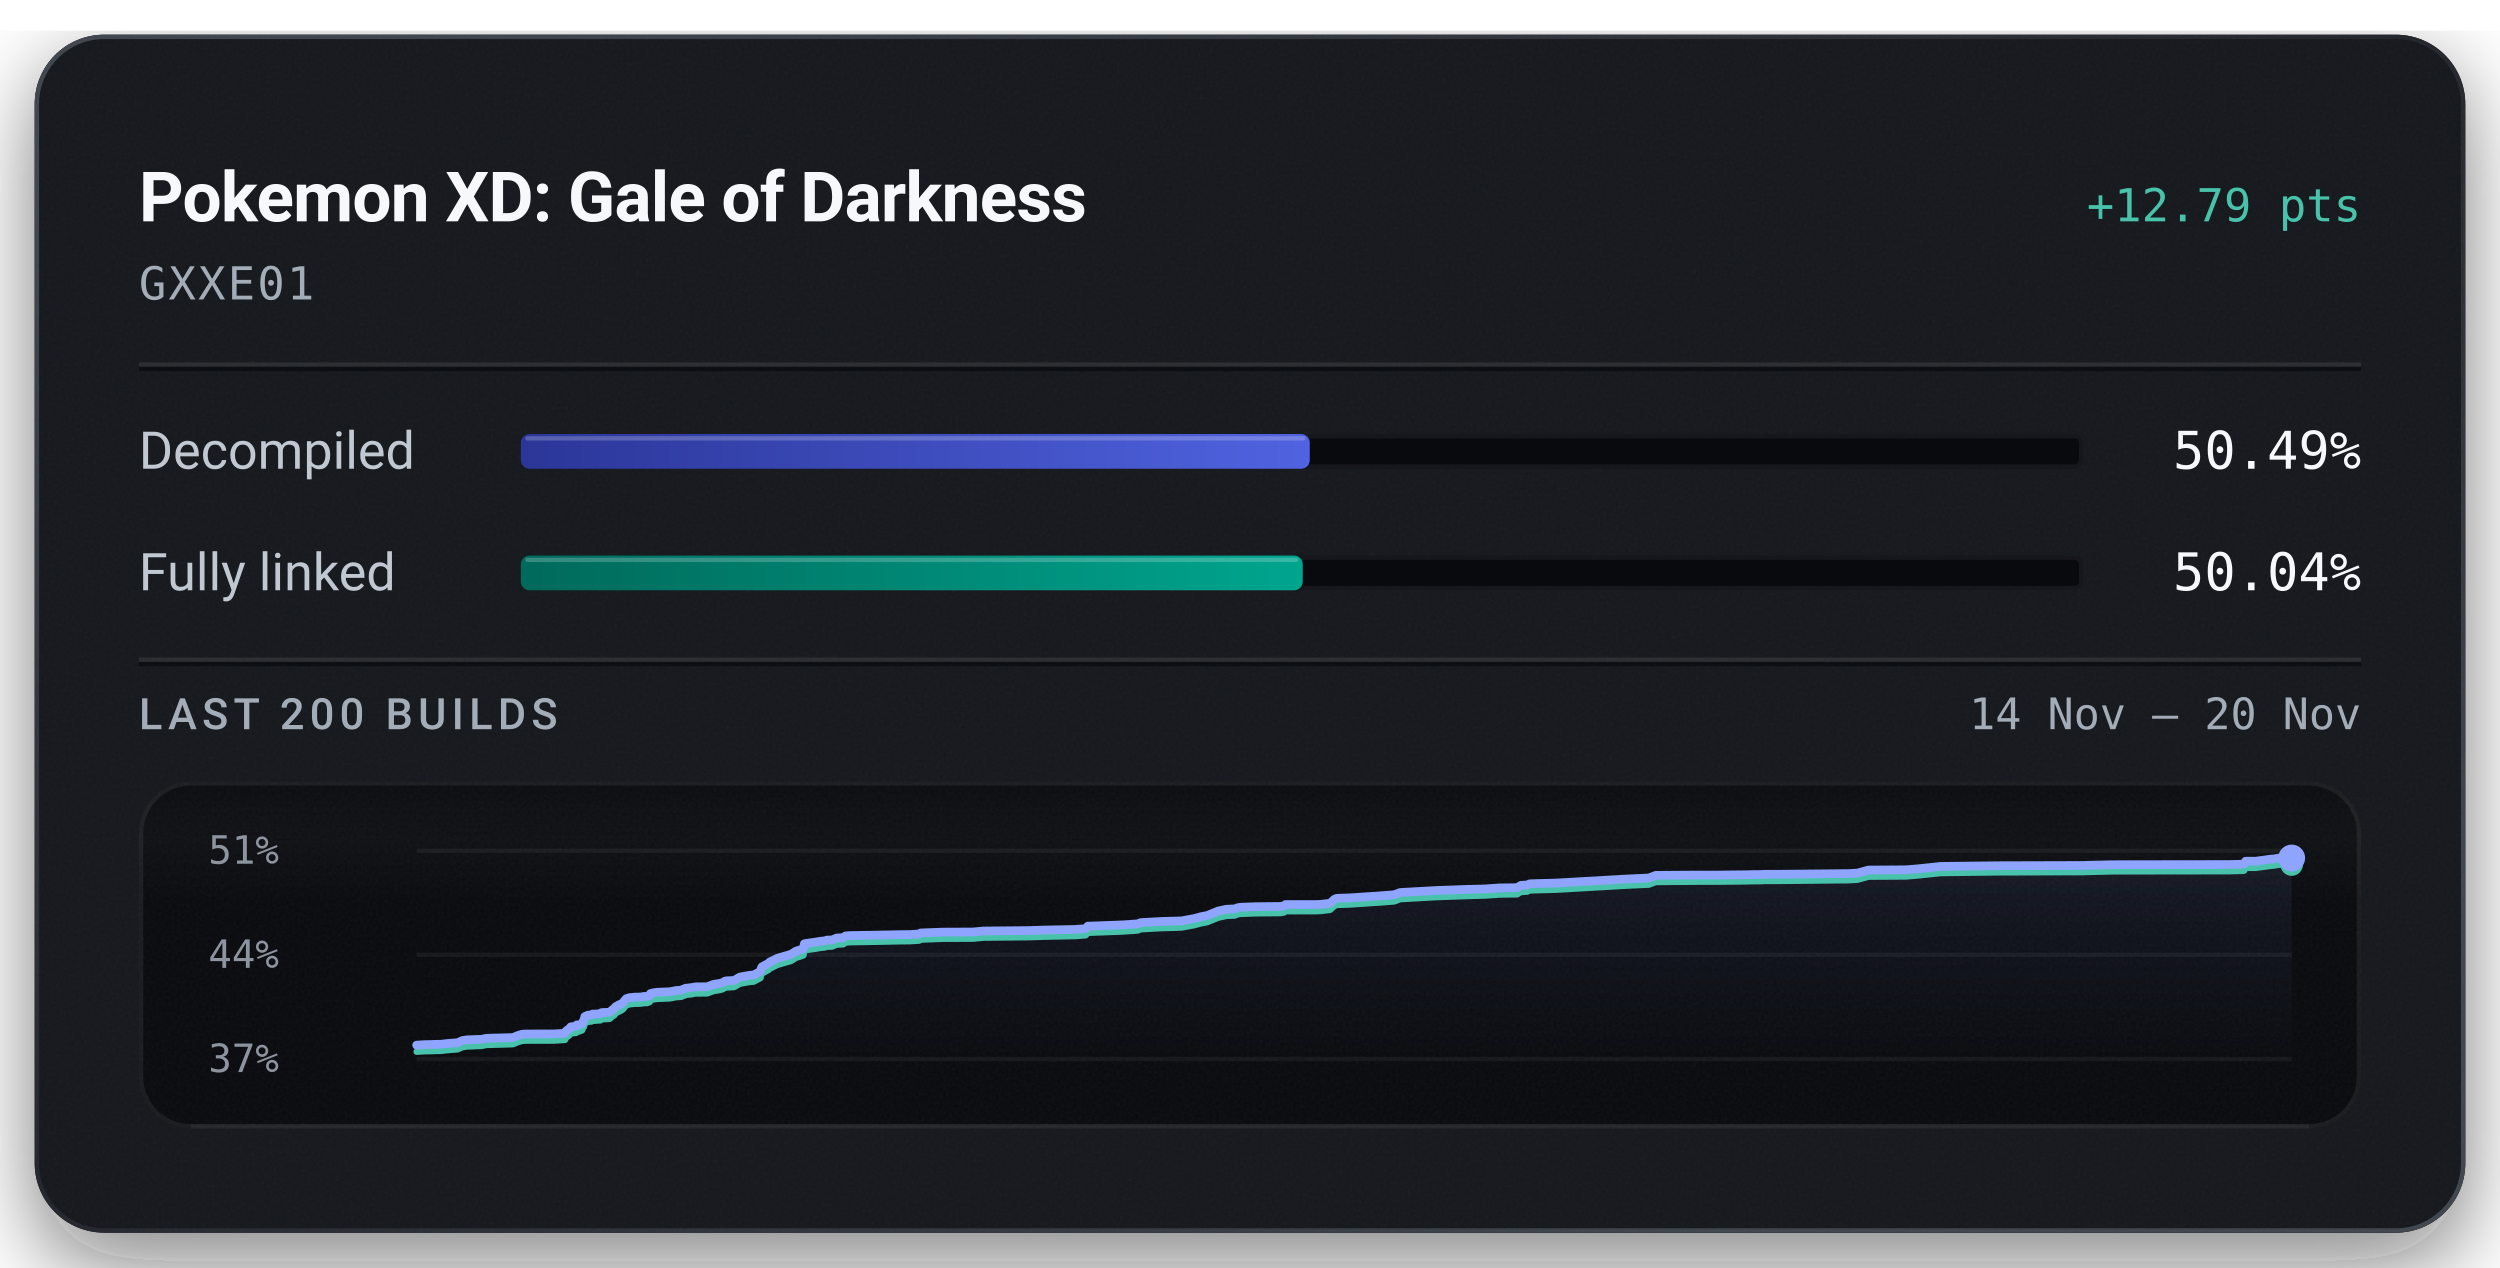
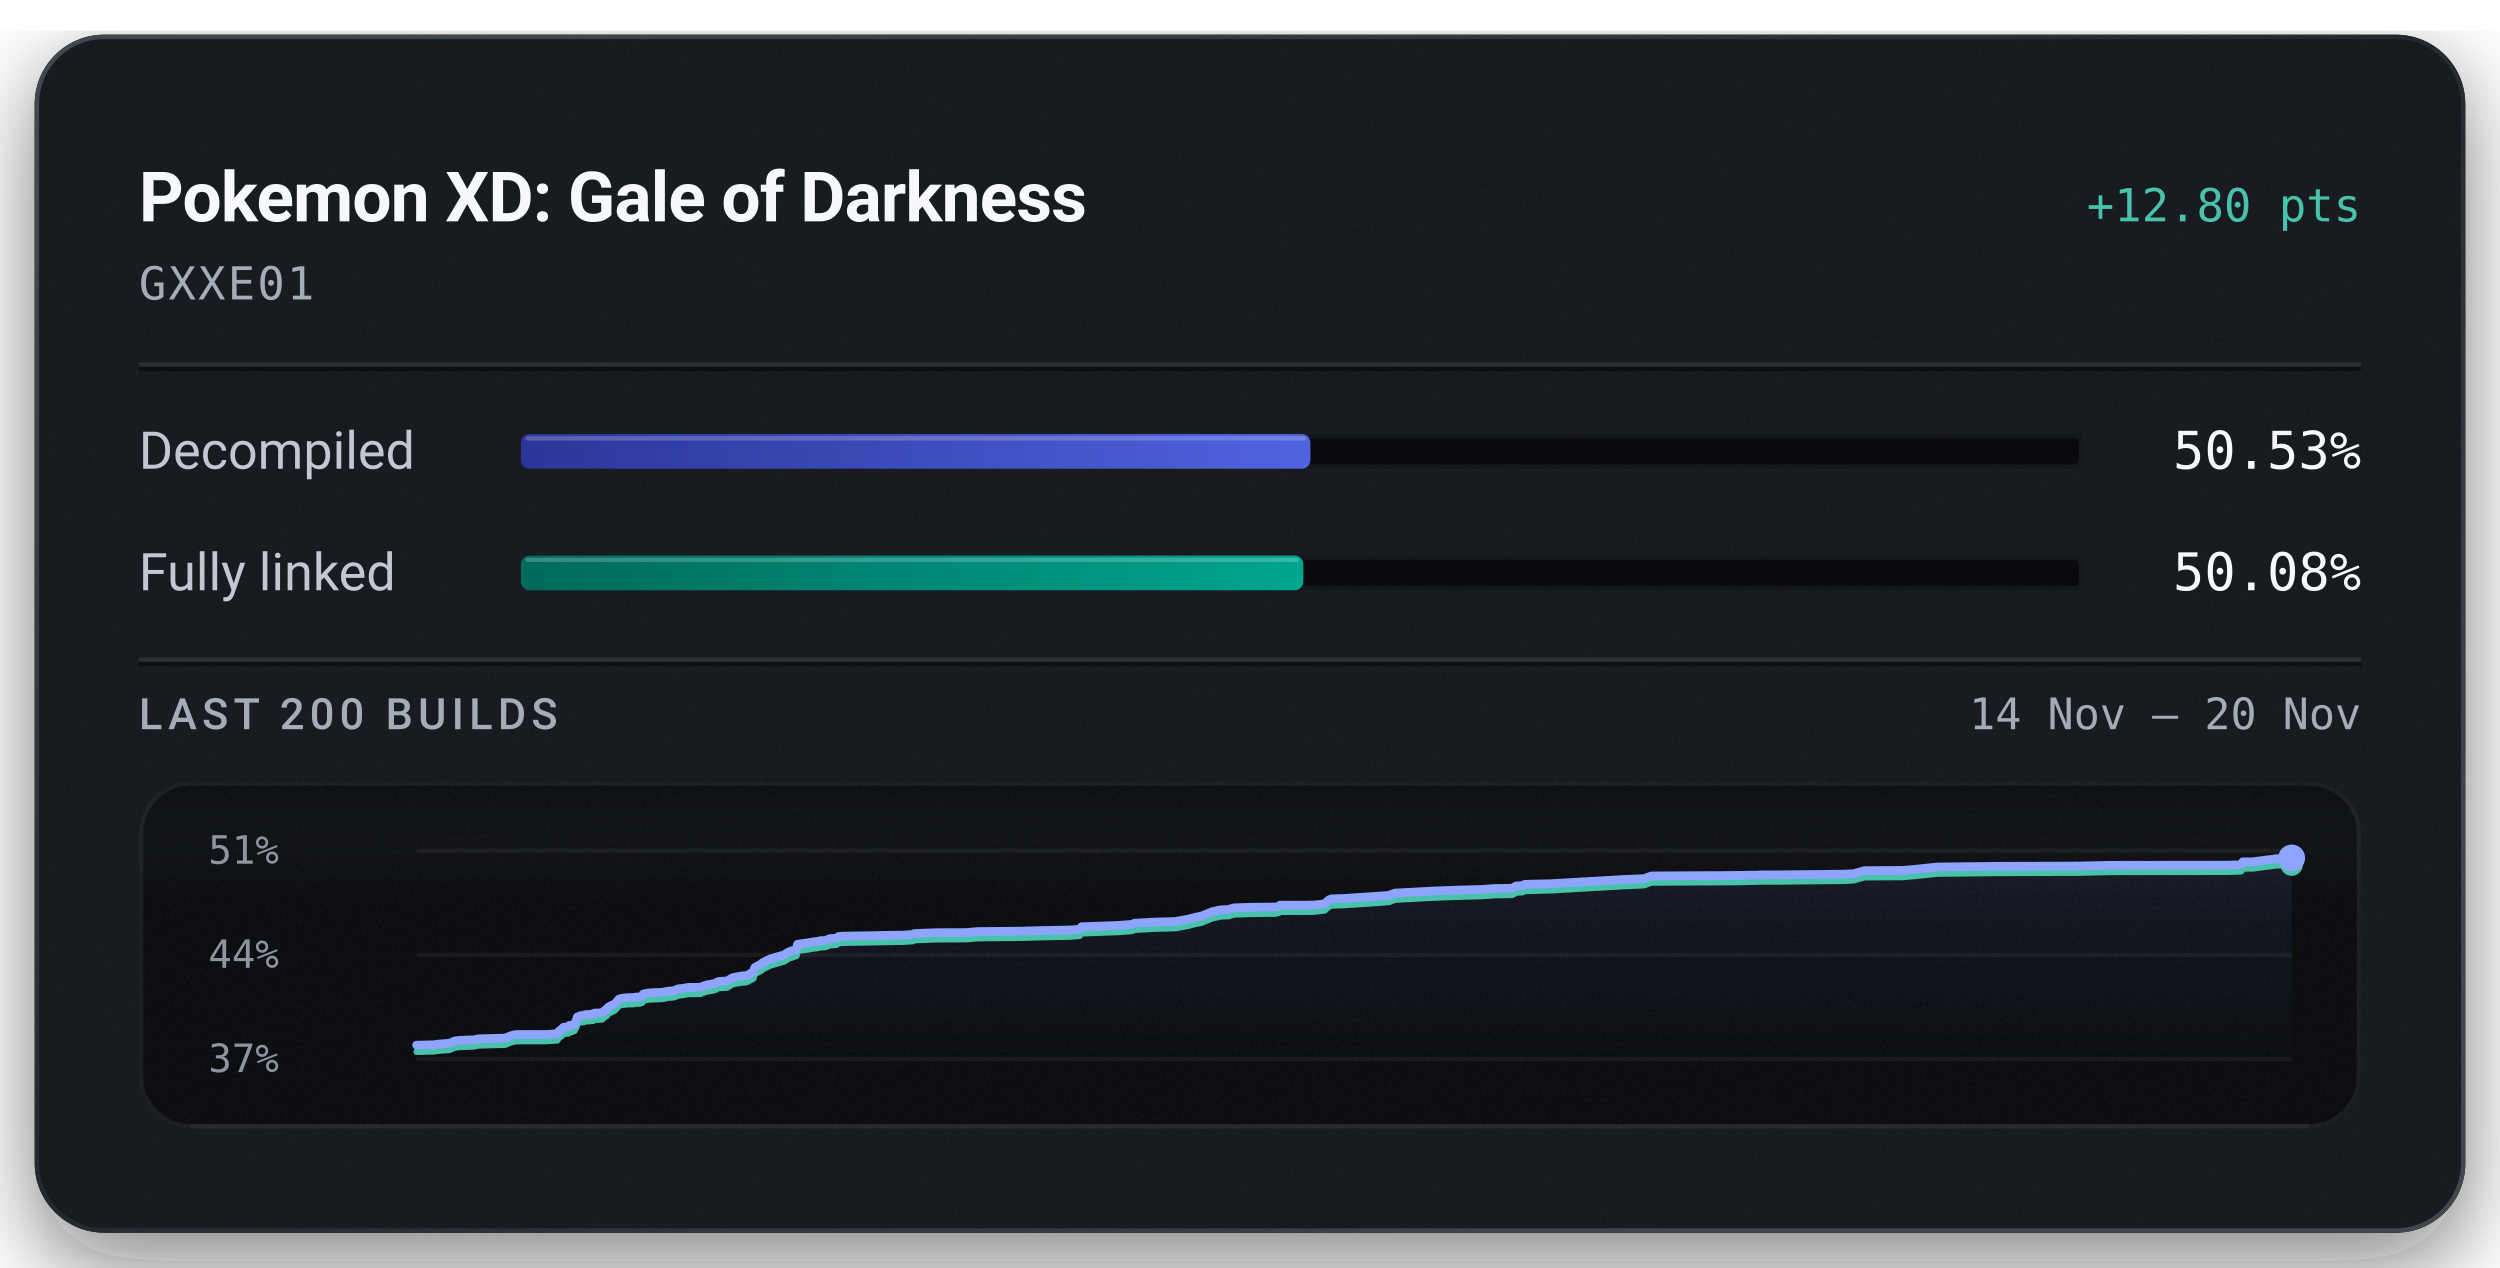
<svg xmlns="http://www.w3.org/2000/svg" width="576" height="292" viewBox="0 0 576 292" role="img" aria-labelledby="title description">
  <defs>
    <linearGradient id="badge-rim" x1="1" y1="1" x2="0" y2="0">
      <stop offset="0.15" stop-color="#6b747f" stop-opacity="0.5" />
      <stop offset="0.51" stop-color="#6b747f" stop-opacity="0.15" />
      <stop offset="0.93" stop-color="#6b747f" stop-opacity="0.5" />
    </linearGradient>
    <linearGradient id="badge-progress" x1="0" y1="0" x2="1" y2="0">
      <stop offset="0" stop-color="#2b3698" />
      <stop offset="1" stop-color="#5063e0" />
    </linearGradient>
    <linearGradient id="badge-linked" x1="0" y1="0" x2="1" y2="0">
      <stop offset="0" stop-color="#006a5b" />
      <stop offset="1" stop-color="#00a58e" />
    </linearGradient>
    <filter id="badge-grain" x="0" y="0" width="100%" height="100%">
      <feTurbulence type="fractalNoise" baseFrequency="1.4" numOctaves="2" stitchTiles="stitch" />
      <feColorMatrix type="saturate" values="0" />
    </filter>
    <filter id="badge-shadow" x="-15%" y="-15%" width="130%" height="150%">
      <feDropShadow dx="0" dy="7" stdDeviation="11" flood-color="#080a0e" flood-opacity="0.55" />
    </filter>
    <clipPath id="badge-card-clip">
      <rect x="8" y="8" width="560" height="276" rx="16" />
    </clipPath>
    <linearGradient id="badge-area" x1="0" y1="0" x2="0" y2="1">
      <stop offset="0" stop-color="#8ea4ff" stop-opacity="0.085" />
      <stop offset="1" stop-color="#8ea4ff" stop-opacity="0" />
    </linearGradient>
    <linearGradient id="badge-well-frost" x1="0" y1="0" x2="0" y2="1">
      <stop offset="0" stop-color="#f6f8fb" stop-opacity="0.045" />
      <stop offset="1" stop-color="#f6f8fb" stop-opacity="0" />
    </linearGradient>
    <linearGradient id="badge-well-shade" x1="0" y1="0" x2="0" y2="1">
      <stop offset="0" stop-color="#080a0e" stop-opacity="0.9" />
      <stop offset="1" stop-color="#080a0e" stop-opacity="0" />
    </linearGradient>
    <clipPath id="badge-well-clip">
      <rect x="32" y="180" width="512" height="80" rx="12" />
    </clipPath>
  </defs>
  <rect x="8" y="8" width="560" height="276" rx="16" fill="#14171c" filter="url(#badge-shadow)" />
  <g clip-path="url(#badge-card-clip)">
    <rect x="8" y="8" width="560" height="276" rx="16" fill="#14171c" />
    <rect x="8" y="8" width="560" height="276" filter="url(#badge-grain)" opacity="0.05" />
  </g>
  <rect x="8.5" y="8.5" width="559" height="275" rx="15.5" fill="none" stroke="url(#badge-rim)" stroke-width="1" />
  <text x="32" y="51" fill="#f6f8fb" font-family="system-ui, -apple-system, 'Segoe UI', Roboto, sans-serif" font-size="16" font-weight="600" text-anchor="start" letter-spacing="-0.2">Pokemon XD: Gale of Darkness</text>
-   <text x="544" y="51" fill="#49c2ab" font-family="ui-monospace, 'SF Mono', 'Cascadia Mono', Menlo, Consolas, monospace" font-size="10.5" font-weight="500" text-anchor="end">+12.79 pts</text>
+   <text x="544" y="51" fill="#49c2ab" font-family="ui-monospace, 'SF Mono', 'Cascadia Mono', Menlo, Consolas, monospace" font-size="10.5" font-weight="500" text-anchor="end">+12.80 pts</text>
  <text x="32" y="69" fill="#a3acb7" font-family="ui-monospace, 'SF Mono', 'Cascadia Mono', Menlo, Consolas, monospace" font-size="10.5" font-weight="400" text-anchor="start" letter-spacing="0.5">GXXE01</text>
  <line x1="32" y1="84" x2="544" y2="84" stroke="#f6f8fb" stroke-opacity="0.09" stroke-width="1" />
  <line x1="32" y1="85" x2="544" y2="85" stroke="#080a0e" stroke-opacity="0.7" stroke-width="1" />
  <text x="32" y="108" fill="#c1c8d2" font-family="system-ui, -apple-system, 'Segoe UI', Roboto, sans-serif" font-size="12" font-weight="400" text-anchor="start">Decompiled</text>
  <rect x="120" y="100" width="360" height="8" rx="2" fill="#080a0e" />
  <rect x="120.5" y="100.5" width="359" height="7" rx="1.5" fill="none" stroke="#f6f8fb" stroke-opacity="0.06" stroke-width="1" />
-   <rect x="120" y="100" width="181.77" height="8" rx="2" fill="url(#badge-progress)" />
-   <rect x="121" y="100.5" width="179.77" height="1" rx="0.5" fill="#f6f8fb" fill-opacity="0.22" />
-   <text x="544" y="108" fill="#f6f8fb" font-family="ui-monospace, 'SF Mono', 'Cascadia Mono', Menlo, Consolas, monospace" font-size="12" font-weight="500" text-anchor="end">50.49%</text>
+   <rect x="120" y="100" width="181.92" height="8" rx="2" fill="url(#badge-progress)" />
+   <rect x="121" y="100.5" width="179.92" height="1" rx="0.5" fill="#f6f8fb" fill-opacity="0.22" />
+   <text x="544" y="108" fill="#f6f8fb" font-family="ui-monospace, 'SF Mono', 'Cascadia Mono', Menlo, Consolas, monospace" font-size="12" font-weight="500" text-anchor="end">50.53%</text>
  <text x="32" y="136" fill="#c1c8d2" font-family="system-ui, -apple-system, 'Segoe UI', Roboto, sans-serif" font-size="12" font-weight="400" text-anchor="start">Fully linked</text>
  <rect x="120" y="128" width="360" height="8" rx="2" fill="#080a0e" />
  <rect x="120.5" y="128.5" width="359" height="7" rx="1.5" fill="none" stroke="#f6f8fb" stroke-opacity="0.06" stroke-width="1" />
-   <rect x="120" y="128" width="180.15" height="8" rx="2" fill="url(#badge-linked)" />
-   <rect x="121" y="128.5" width="178.15" height="1" rx="0.5" fill="#f6f8fb" fill-opacity="0.22" />
-   <text x="544" y="136" fill="#f6f8fb" font-family="ui-monospace, 'SF Mono', 'Cascadia Mono', Menlo, Consolas, monospace" font-size="12" font-weight="500" text-anchor="end">50.04%</text>
+   <rect x="120" y="128" width="180.30" height="8" rx="2" fill="url(#badge-linked)" />
+   <rect x="121" y="128.5" width="178.30" height="1" rx="0.5" fill="#f6f8fb" fill-opacity="0.22" />
+   <text x="544" y="136" fill="#f6f8fb" font-family="ui-monospace, 'SF Mono', 'Cascadia Mono', Menlo, Consolas, monospace" font-size="12" font-weight="500" text-anchor="end">50.08%</text>
  <line x1="32" y1="152" x2="544" y2="152" stroke="#f6f8fb" stroke-opacity="0.09" stroke-width="1" />
  <line x1="32" y1="153" x2="544" y2="153" stroke="#080a0e" stroke-opacity="0.7" stroke-width="1" />
  <text x="32" y="168" fill="#a3acb7" font-family="system-ui, -apple-system, 'Segoe UI', Roboto, sans-serif" font-size="10" font-weight="500" text-anchor="start" letter-spacing="1.2">LAST 200 BUILDS</text>
  <text x="544" y="168" fill="#a3acb7" font-family="ui-monospace, 'SF Mono', 'Cascadia Mono', Menlo, Consolas, monospace" font-size="10" font-weight="400" text-anchor="end">14 Nov – 20 Nov</text>
  <g clip-path="url(#badge-well-clip)">
    <rect x="32" y="180" width="512" height="80" rx="12" fill="#080a0e" />
    <rect x="32" y="180" width="512" height="28" fill="url(#badge-well-frost)" />
    <rect x="32" y="180" width="512" height="14" fill="url(#badge-well-shade)" />
    <rect x="32" y="180" width="512" height="80" filter="url(#badge-grain)" opacity="0.05" />
  </g>
  <rect x="32.5" y="180.5" width="511" height="79" rx="11.5" fill="none" stroke="#f6f8fb" stroke-opacity="0.07" stroke-width="1" />
  <line x1="44" y1="259.5" x2="532" y2="259.5" stroke="#f6f8fb" stroke-opacity="0.05" stroke-width="1" />
  <text x="48" y="199" fill="#a3acb7" font-family="ui-monospace, 'SF Mono', 'Cascadia Mono', Menlo, Consolas, monospace" font-size="9" font-weight="400" text-anchor="start" fill-opacity="0.85">51%</text>
  <text x="48" y="223" fill="#a3acb7" font-family="ui-monospace, 'SF Mono', 'Cascadia Mono', Menlo, Consolas, monospace" font-size="9" font-weight="400" text-anchor="start" fill-opacity="0.85">44%</text>
  <text x="48" y="247" fill="#a3acb7" font-family="ui-monospace, 'SF Mono', 'Cascadia Mono', Menlo, Consolas, monospace" font-size="9" font-weight="400" text-anchor="start" fill-opacity="0.85">37%</text>
  <line x1="96" y1="196.00" x2="528" y2="196.00" stroke="#f6f8fb" stroke-opacity="0.055" stroke-width="1" />
  <line x1="96" y1="220.00" x2="528" y2="220.00" stroke="#f6f8fb" stroke-opacity="0.055" stroke-width="1" />
  <line x1="96" y1="244.00" x2="528" y2="244.00" stroke="#f6f8fb" stroke-opacity="0.055" stroke-width="1" />
-   <path d="M96.00,240.80 L97.84,240.68 L99.01,240.66 L100.32,240.61 L101.61,240.60 L103.04,240.42 L104.16,240.34 L105.42,240.24 L106.54,239.74 L107.54,239.58 L108.66,239.54 L109.75,239.49 L110.95,239.45 L112.07,239.22 L118.19,239.05 L119.29,238.59 L120.27,238.29 L121.11,238.23 L127.57,238.22 L130.16,238.06 L130.39,237.59 L130.65,237.39 L130.91,237.17 L131.11,237.08 L131.54,236.57 L132.73,236.45 L132.91,236.13 L133.47,236.11 L134.10,235.86 L134.34,235.32 L134.53,235.03 L134.74,234.21 L135.12,234.05 L135.36,233.92 L135.58,233.87 L136.27,233.83 L136.54,233.64 L137.12,233.64 L137.37,233.61 L138.35,233.55 L138.47,233.37 L138.67,233.29 L140.04,233.24 L140.46,233.21 L141.31,232.47 L141.51,232.42 L141.85,231.93 L142.39,231.65 L142.57,231.52 L143.01,231.36 L143.52,231.01 L143.89,230.55 L144.29,230.09 L144.99,229.87 L146.19,229.74 L147.57,229.71 L148.37,229.58 L149.08,229.57 L149.66,229.37 L149.85,228.92 L150.63,228.72 L151.51,228.61 L154.31,228.50 L154.84,228.40 L155.70,228.22 L156.15,228.19 L157.03,228.12 L157.39,227.90 L157.62,227.89 L157.90,227.70 L159.31,227.55 L159.77,227.45 L160.28,227.37 L162.94,227.34 L164.38,226.81 L165.99,226.54 L166.58,226.35 L166.98,226.08 L167.25,226.00 L167.40,225.98 L169.15,225.89 L170.45,225.12 L171.24,224.97 L172.65,224.72 L173.63,224.64 L175.20,223.81 L175.36,223.16 L175.57,222.75 L177.07,221.94 L177.34,221.64 L177.71,221.47 L179.12,220.78 L182.28,219.86 L183.31,219.18 L184.71,218.72 L185.09,218.58 L185.33,217.44 L186.10,217.31 L187.95,217.05 L188.79,216.90 L190.10,216.75 L190.50,216.60 L191.68,216.56 L192.76,216.13 L193.06,216.10 L194.30,216.03 L194.78,215.64 L195.85,215.55 L201.40,215.46 L207.38,215.34 L209.59,215.32 L210.03,215.29 L211.82,215.18 L212.14,214.95 L217.19,214.76 L224.13,214.73 L226.68,214.50 L236.96,214.40 L240.79,214.28 L247.75,214.14 L250.15,213.96 L250.64,213.38 L251.78,213.35 L258.85,213.08 L262.12,212.85 L262.85,212.56 L267.90,212.29 L271.14,212.21 L272.36,212.16 L272.57,212.11 L275.19,211.62 L275.60,211.50 L276.34,211.32 L276.62,211.22 L278.16,210.93 L280.63,209.91 L282.51,209.50 L284.51,209.40 L284.77,209.29 L285.00,209.19 L285.30,209.12 L285.71,209.03 L289.27,208.90 L295.15,208.84 L295.88,208.68 L296.17,208.41 L302.60,208.41 L303.88,208.38 L304.46,208.34 L306.43,208.11 L307.47,207.18 L308.01,206.97 L310.92,206.87 L318.01,206.40 L321.22,206.15 L322.60,205.63 L331.08,205.16 L337.81,204.92 L341.36,204.83 L342.25,204.80 L345.51,204.57 L349.53,204.52 L350.43,203.98 L351.89,203.90 L352.41,203.63 L353.76,203.58 L358.41,203.46 L375.01,202.51 L379.88,202.29 L381.48,201.68 L391.08,201.61 L395.87,201.61 L402.14,201.54 L403.88,201.50 L404.65,201.50 L405.89,201.48 L406.43,201.44 L410.00,201.43 L425.96,201.27 L428.00,201.15 L429.42,200.75 L430.49,200.46 L439.14,200.40 L441.59,200.20 L447.15,199.62 L460.43,199.46 L480.17,199.40 L480.80,199.37 L486.74,199.23 L513.59,199.19 L516.82,199.11 L517.04,199.06 L517.38,198.43 L519.72,198.42 L523.10,197.96 L523.77,197.91 L525.03,197.70 L525.97,197.69 L526.58,197.69 L528.00,197.69 L528.00,244.00 L96.00,244.00 Z" fill="url(#badge-area)" />
-   <path d="M96.00,242.31 L97.84,242.19 L99.01,242.18 L100.32,242.13 L101.61,242.11 L103.04,241.94 L104.16,241.85 L105.42,241.76 L106.54,241.26 L107.54,241.10 L108.66,241.06 L109.75,241.01 L110.95,240.97 L112.07,240.74 L118.19,240.57 L119.29,240.11 L120.27,239.81 L121.11,239.75 L127.57,239.74 L130.16,239.58 L130.39,239.11 L130.65,238.91 L130.91,238.69 L131.11,238.60 L131.54,238.09 L132.73,237.97 L132.91,237.65 L133.47,237.63 L134.10,237.38 L134.34,236.84 L134.53,236.55 L134.74,235.73 L135.12,235.56 L135.36,235.44 L135.58,235.39 L136.27,235.35 L136.54,235.16 L137.12,235.16 L137.37,235.13 L138.35,235.07 L138.47,234.89 L138.67,234.81 L140.04,234.76 L140.46,234.73 L141.31,233.99 L141.51,233.94 L141.85,233.45 L142.39,233.16 L142.57,233.04 L143.01,232.88 L143.52,232.53 L143.89,232.07 L144.29,231.61 L144.99,231.39 L146.19,231.26 L147.57,231.23 L148.37,231.10 L149.08,231.09 L149.66,230.89 L149.85,230.44 L150.63,230.24 L151.51,230.13 L154.31,230.02 L154.84,229.92 L155.70,229.74 L156.15,229.71 L157.03,229.64 L157.39,229.42 L157.62,229.41 L157.90,229.22 L159.31,229.07 L159.77,228.97 L160.28,228.89 L162.94,228.86 L164.38,228.33 L165.99,228.06 L166.58,227.87 L166.98,227.60 L167.25,227.52 L167.40,227.50 L169.15,227.41 L170.45,226.64 L171.24,226.49 L172.65,226.24 L173.63,226.16 L175.20,225.33 L175.36,224.68 L175.57,224.27 L177.07,223.46 L177.34,223.16 L177.71,222.99 L179.12,222.30 L182.28,221.38 L183.31,220.70 L184.71,220.24 L185.09,220.10 L185.33,218.96 L186.10,218.83 L187.95,218.57 L188.79,218.42 L190.10,218.27 L190.50,218.12 L191.68,218.08 L192.76,217.65 L193.06,217.62 L194.30,217.55 L194.78,217.16 L195.85,217.07 L201.40,216.98 L207.38,216.86 L209.59,216.84 L210.03,216.81 L211.82,216.70 L212.14,216.47 L217.19,216.28 L224.13,216.25 L226.68,216.02 L236.96,215.92 L240.79,215.80 L247.75,215.66 L250.15,215.48 L250.64,214.90 L251.78,214.87 L258.85,214.60 L262.12,214.37 L262.85,214.08 L267.90,213.81 L271.14,213.73 L272.36,213.68 L272.57,213.63 L275.19,213.14 L275.60,213.02 L276.34,212.84 L276.62,212.74 L278.16,212.45 L280.63,211.43 L282.51,211.02 L284.51,210.92 L284.77,210.81 L285.00,210.70 L285.30,210.64 L285.71,210.55 L289.27,210.42 L295.15,210.36 L295.88,210.20 L296.17,209.93 L302.60,209.93 L303.88,209.90 L304.46,209.86 L306.43,209.63 L307.47,208.70 L308.01,208.48 L310.92,208.39 L318.01,207.92 L321.22,207.67 L322.60,207.15 L331.08,206.68 L337.81,206.44 L341.36,206.34 L342.25,206.32 L345.51,206.09 L349.53,206.04 L350.43,205.50 L351.89,205.42 L352.41,205.15 L353.76,205.10 L358.41,204.98 L375.01,204.03 L379.88,203.81 L381.48,203.20 L391.08,203.13 L395.87,203.12 L402.14,203.06 L403.88,203.02 L404.65,203.02 L405.89,203.00 L406.43,202.96 L410.00,202.95 L425.96,202.79 L428.00,202.67 L429.42,202.27 L430.49,201.98 L439.14,201.92 L441.59,201.72 L447.15,201.14 L460.43,200.98 L480.17,200.92 L480.80,200.89 L486.74,200.75 L513.59,200.71 L516.82,200.63 L517.04,200.58 L517.38,199.95 L519.72,199.94 L523.10,199.48 L523.77,199.43 L525.03,199.22 L525.97,199.21 L526.58,199.21 L528.00,199.20" fill="none" stroke="#49c2ab" stroke-width="1.5" stroke-linejoin="round" stroke-linecap="round" />
-   <path d="M96.00,240.80 L97.84,240.68 L99.01,240.66 L100.32,240.61 L101.61,240.60 L103.04,240.42 L104.16,240.34 L105.42,240.24 L106.54,239.74 L107.54,239.58 L108.66,239.54 L109.75,239.49 L110.95,239.45 L112.07,239.22 L118.19,239.05 L119.29,238.59 L120.27,238.29 L121.11,238.23 L127.57,238.22 L130.16,238.06 L130.39,237.59 L130.65,237.39 L130.91,237.17 L131.11,237.08 L131.54,236.57 L132.73,236.45 L132.91,236.13 L133.47,236.11 L134.10,235.86 L134.34,235.32 L134.53,235.03 L134.74,234.21 L135.12,234.05 L135.36,233.92 L135.58,233.87 L136.27,233.83 L136.54,233.64 L137.12,233.64 L137.37,233.61 L138.35,233.55 L138.47,233.37 L138.67,233.29 L140.04,233.24 L140.46,233.21 L141.31,232.47 L141.51,232.42 L141.85,231.93 L142.39,231.65 L142.57,231.52 L143.01,231.36 L143.52,231.01 L143.89,230.55 L144.29,230.09 L144.99,229.87 L146.19,229.74 L147.57,229.71 L148.37,229.58 L149.08,229.57 L149.66,229.37 L149.85,228.92 L150.63,228.72 L151.51,228.61 L154.31,228.50 L154.84,228.40 L155.70,228.22 L156.15,228.19 L157.03,228.12 L157.39,227.90 L157.62,227.89 L157.90,227.70 L159.31,227.55 L159.77,227.45 L160.28,227.37 L162.94,227.34 L164.38,226.81 L165.99,226.54 L166.58,226.35 L166.98,226.08 L167.25,226.00 L167.40,225.98 L169.15,225.89 L170.45,225.12 L171.24,224.97 L172.65,224.72 L173.63,224.64 L175.20,223.81 L175.36,223.16 L175.57,222.75 L177.07,221.94 L177.34,221.64 L177.71,221.47 L179.12,220.78 L182.28,219.86 L183.31,219.18 L184.71,218.72 L185.09,218.58 L185.33,217.44 L186.10,217.31 L187.95,217.05 L188.79,216.90 L190.10,216.75 L190.50,216.60 L191.68,216.56 L192.76,216.13 L193.06,216.10 L194.30,216.03 L194.78,215.64 L195.85,215.55 L201.40,215.46 L207.38,215.34 L209.59,215.32 L210.03,215.29 L211.82,215.18 L212.14,214.95 L217.19,214.76 L224.13,214.73 L226.68,214.50 L236.96,214.40 L240.79,214.28 L247.75,214.14 L250.15,213.96 L250.64,213.38 L251.78,213.35 L258.85,213.08 L262.12,212.85 L262.85,212.56 L267.90,212.29 L271.14,212.21 L272.36,212.16 L272.57,212.11 L275.19,211.62 L275.60,211.50 L276.34,211.32 L276.62,211.22 L278.16,210.93 L280.63,209.91 L282.51,209.50 L284.51,209.40 L284.77,209.29 L285.00,209.19 L285.30,209.12 L285.71,209.03 L289.27,208.90 L295.15,208.84 L295.88,208.68 L296.17,208.41 L302.60,208.41 L303.88,208.38 L304.46,208.34 L306.43,208.11 L307.47,207.18 L308.01,206.97 L310.92,206.87 L318.01,206.40 L321.22,206.15 L322.60,205.63 L331.08,205.16 L337.81,204.92 L341.36,204.83 L342.25,204.80 L345.51,204.57 L349.53,204.52 L350.43,203.98 L351.89,203.90 L352.41,203.63 L353.76,203.58 L358.41,203.46 L375.01,202.51 L379.88,202.29 L381.48,201.68 L391.08,201.61 L395.87,201.61 L402.14,201.54 L403.88,201.50 L404.65,201.50 L405.89,201.48 L406.43,201.44 L410.00,201.43 L425.96,201.27 L428.00,201.15 L429.42,200.75 L430.49,200.46 L439.14,200.40 L441.59,200.20 L447.15,199.62 L460.43,199.46 L480.17,199.40 L480.80,199.37 L486.74,199.23 L513.59,199.19 L516.82,199.11 L517.04,199.06 L517.38,198.43 L519.72,198.42 L523.10,197.96 L523.77,197.91 L525.03,197.70 L525.97,197.69 L526.58,197.69 L528.00,197.69" fill="none" stroke="#8ea4ff" stroke-width="2" stroke-linejoin="round" stroke-linecap="round" />
+   <path d="M96.00,240.80 L97.17,240.79 L98.48,240.74 L99.78,240.72 L101.21,240.54 L102.33,240.46 L103.60,240.36 L104.72,239.86 L105.73,239.70 L106.84,239.66 L107.94,239.61 L109.14,239.57 L110.27,239.34 L116.40,239.17 L117.51,238.71 L118.49,238.41 L119.33,238.35 L125.81,238.34 L128.40,238.18 L128.64,237.71 L128.90,237.51 L129.16,237.30 L129.37,237.21 L129.80,236.69 L130.99,236.57 L131.17,236.25 L131.73,236.23 L132.36,235.99 L132.60,235.44 L132.79,235.15 L133.00,234.33 L133.38,234.17 L133.63,234.04 L133.85,233.99 L134.54,233.95 L134.81,233.77 L135.39,233.76 L135.64,233.74 L136.63,233.68 L136.74,233.50 L136.94,233.41 L138.32,233.37 L138.74,233.33 L139.59,232.59 L139.79,232.55 L140.14,232.05 L140.67,231.77 L140.86,231.65 L141.30,231.49 L141.80,231.14 L142.18,230.68 L142.58,230.21 L143.28,230.00 L144.48,229.86 L145.87,229.83 L146.67,229.71 L147.38,229.69 L147.96,229.50 L148.16,229.05 L148.93,228.85 L149.82,228.74 L152.63,228.62 L153.16,228.52 L154.02,228.34 L154.48,228.32 L155.36,228.24 L155.71,228.02 L155.95,228.02 L156.23,227.83 L157.64,227.68 L158.11,227.57 L158.62,227.49 L161.29,227.47 L162.72,226.94 L164.34,226.67 L164.94,226.48 L165.33,226.21 L165.61,226.13 L165.76,226.11 L167.51,226.01 L168.81,225.25 L169.60,225.09 L171.02,224.84 L172.00,224.77 L173.57,223.94 L173.74,223.29 L173.95,222.88 L175.45,222.07 L175.73,221.76 L176.10,221.60 L177.51,220.91 L180.68,219.99 L181.71,219.31 L183.12,218.85 L183.50,218.71 L183.74,217.57 L184.51,217.44 L186.36,217.18 L187.20,217.03 L188.52,216.88 L188.92,216.73 L190.11,216.69 L191.19,216.26 L191.49,216.23 L192.74,216.16 L193.22,215.77 L194.28,215.68 L199.85,215.59 L205.85,215.47 L208.06,215.45 L208.51,215.42 L210.30,215.31 L210.63,215.08 L215.69,214.89 L222.65,214.86 L225.20,214.63 L235.51,214.53 L239.36,214.41 L246.34,214.27 L248.74,214.10 L249.23,213.51 L250.37,213.48 L257.47,213.22 L260.75,212.98 L261.48,212.69 L266.55,212.42 L269.79,212.35 L271.02,212.29 L271.23,212.24 L273.86,211.76 L274.27,211.63 L275.01,211.46 L275.29,211.36 L276.83,211.06 L279.31,210.04 L281.20,209.63 L283.20,209.53 L283.46,209.42 L283.69,209.32 L283.99,209.26 L284.40,209.16 L287.97,209.03 L293.87,208.97 L294.61,208.81 L294.89,208.55 L301.34,208.54 L302.63,208.51 L303.21,208.47 L305.18,208.24 L306.22,207.31 L306.77,207.10 L309.69,207.00 L316.80,206.53 L320.01,206.29 L321.40,205.76 L329.91,205.30 L336.65,205.05 L340.22,204.96 L341.10,204.94 L344.38,204.71 L348.41,204.65 L349.31,204.12 L350.77,204.04 L351.30,203.76 L352.65,203.71 L357.32,203.60 L373.97,202.64 L378.84,202.43 L380.45,201.82 L390.08,201.75 L394.88,201.74 L401.17,201.68 L402.92,201.64 L403.68,201.64 L404.94,201.62 L405.47,201.58 L409.05,201.57 L425.05,201.40 L427.10,201.29 L428.53,200.88 L429.60,200.59 L438.28,200.54 L440.74,200.34 L446.31,199.76 L459.62,199.60 L479.43,199.53 L480.06,199.50 L486.01,199.37 L512.94,199.33 L516.18,199.25 L516.40,199.20 L516.74,198.56 L519.09,198.56 L522.48,198.09 L523.15,198.04 L524.42,197.84 L525.35,197.83 L525.96,197.82 L527.39,197.82 L528.00,197.68 L528.00,244.00 L96.00,244.00 Z" fill="url(#badge-area)" />
+   <path d="M96.00,242.32 L97.17,242.30 L98.48,242.25 L99.78,242.24 L101.21,242.06 L102.33,241.98 L103.60,241.88 L104.72,241.38 L105.73,241.22 L106.84,241.18 L107.94,241.13 L109.14,241.09 L110.27,240.86 L116.40,240.69 L117.51,240.23 L118.49,239.93 L119.33,239.87 L125.81,239.86 L128.40,239.70 L128.64,239.23 L128.90,239.03 L129.16,238.82 L129.37,238.72 L129.80,238.21 L130.99,238.09 L131.17,237.77 L131.73,237.75 L132.36,237.50 L132.60,236.96 L132.79,236.67 L133.00,235.85 L133.38,235.69 L133.63,235.56 L133.85,235.51 L134.54,235.47 L134.81,235.29 L135.39,235.28 L135.64,235.25 L136.63,235.20 L136.74,235.02 L136.94,234.93 L138.32,234.89 L138.74,234.85 L139.59,234.11 L139.79,234.06 L140.14,233.57 L140.67,233.29 L140.86,233.17 L141.30,233.01 L141.80,232.65 L142.18,232.20 L142.58,231.73 L143.28,231.51 L144.48,231.38 L145.87,231.35 L146.67,231.23 L147.38,231.21 L147.96,231.02 L148.16,230.56 L148.93,230.37 L149.82,230.26 L152.63,230.14 L153.16,230.04 L154.02,229.86 L154.48,229.84 L155.36,229.76 L155.71,229.54 L155.95,229.53 L156.23,229.35 L157.64,229.20 L158.11,229.09 L158.62,229.01 L161.29,228.99 L162.72,228.46 L164.34,228.19 L164.94,228.00 L165.33,227.72 L165.61,227.65 L165.76,227.63 L167.51,227.53 L168.81,226.76 L169.60,226.61 L171.02,226.36 L172.00,226.29 L173.57,225.46 L173.74,224.81 L173.95,224.40 L175.45,223.59 L175.73,223.28 L176.10,223.12 L177.51,222.43 L180.68,221.51 L181.71,220.83 L183.12,220.37 L183.50,220.23 L183.74,219.09 L184.51,218.96 L186.36,218.70 L187.20,218.55 L188.52,218.40 L188.92,218.25 L190.11,218.21 L191.19,217.78 L191.49,217.75 L192.74,217.68 L193.22,217.29 L194.28,217.20 L199.85,217.11 L205.85,216.99 L208.06,216.97 L208.51,216.94 L210.30,216.83 L210.63,216.60 L215.69,216.41 L222.65,216.38 L225.20,216.15 L235.51,216.05 L239.36,215.93 L246.34,215.79 L248.74,215.61 L249.23,215.03 L250.37,215.00 L257.47,214.73 L260.75,214.50 L261.48,214.21 L266.55,213.94 L269.79,213.87 L271.02,213.81 L271.23,213.76 L273.86,213.28 L274.27,213.15 L275.01,212.97 L275.29,212.88 L276.83,212.58 L279.31,211.56 L281.20,211.15 L283.20,211.05 L283.46,210.94 L283.69,210.84 L283.99,210.78 L284.40,210.68 L287.97,210.55 L293.87,210.49 L294.61,210.33 L294.89,210.07 L301.34,210.06 L302.63,210.03 L303.21,209.99 L305.18,209.76 L306.22,208.83 L306.77,208.62 L309.69,208.52 L316.80,208.05 L320.01,207.81 L321.40,207.28 L329.91,206.82 L336.65,206.57 L340.22,206.48 L341.10,206.46 L344.38,206.23 L348.41,206.17 L349.31,205.64 L350.77,205.56 L351.30,205.28 L352.65,205.23 L357.32,205.12 L373.97,204.16 L378.84,203.94 L380.45,203.33 L390.08,203.27 L394.88,203.26 L401.17,203.20 L402.92,203.16 L403.68,203.15 L404.94,203.14 L405.47,203.09 L409.05,203.09 L425.05,202.92 L427.10,202.81 L428.53,202.40 L429.60,202.11 L438.28,202.06 L440.74,201.86 L446.31,201.28 L459.62,201.12 L479.43,201.05 L480.06,201.02 L486.01,200.89 L512.94,200.85 L516.18,200.77 L516.40,200.71 L516.74,200.08 L519.09,200.08 L522.48,199.61 L523.15,199.56 L524.42,199.36 L525.35,199.35 L525.96,199.34 L527.39,199.34 L528.00,199.20" fill="none" stroke="#49c2ab" stroke-width="1.5" stroke-linejoin="round" stroke-linecap="round" />
+   <path d="M96.00,240.80 L97.17,240.79 L98.48,240.74 L99.78,240.72 L101.21,240.54 L102.33,240.46 L103.60,240.36 L104.72,239.86 L105.73,239.70 L106.84,239.66 L107.94,239.61 L109.14,239.57 L110.27,239.34 L116.40,239.17 L117.51,238.71 L118.49,238.41 L119.33,238.35 L125.81,238.34 L128.40,238.18 L128.64,237.71 L128.90,237.51 L129.16,237.30 L129.37,237.21 L129.80,236.69 L130.99,236.57 L131.17,236.25 L131.73,236.23 L132.36,235.99 L132.60,235.44 L132.79,235.15 L133.00,234.33 L133.38,234.17 L133.63,234.04 L133.85,233.99 L134.54,233.95 L134.81,233.77 L135.39,233.76 L135.64,233.74 L136.63,233.68 L136.74,233.50 L136.94,233.41 L138.32,233.37 L138.74,233.33 L139.59,232.59 L139.79,232.55 L140.14,232.05 L140.67,231.77 L140.86,231.65 L141.30,231.49 L141.80,231.14 L142.18,230.68 L142.58,230.21 L143.28,230.00 L144.48,229.86 L145.87,229.83 L146.67,229.71 L147.38,229.69 L147.96,229.50 L148.16,229.05 L148.93,228.85 L149.82,228.74 L152.63,228.62 L153.16,228.52 L154.02,228.34 L154.48,228.32 L155.36,228.24 L155.71,228.02 L155.95,228.02 L156.23,227.83 L157.64,227.68 L158.11,227.57 L158.62,227.49 L161.29,227.47 L162.72,226.94 L164.34,226.67 L164.94,226.48 L165.33,226.21 L165.61,226.13 L165.76,226.11 L167.51,226.01 L168.81,225.25 L169.60,225.09 L171.02,224.84 L172.00,224.77 L173.57,223.94 L173.74,223.29 L173.95,222.88 L175.45,222.07 L175.73,221.76 L176.10,221.60 L177.51,220.91 L180.68,219.99 L181.71,219.31 L183.12,218.85 L183.50,218.71 L183.74,217.57 L184.51,217.44 L186.36,217.18 L187.20,217.03 L188.52,216.88 L188.92,216.73 L190.11,216.69 L191.19,216.26 L191.49,216.23 L192.74,216.16 L193.22,215.77 L194.28,215.68 L199.85,215.59 L205.85,215.47 L208.06,215.45 L208.51,215.42 L210.30,215.31 L210.63,215.08 L215.69,214.89 L222.65,214.86 L225.20,214.63 L235.51,214.53 L239.36,214.41 L246.34,214.27 L248.74,214.10 L249.23,213.51 L250.37,213.48 L257.47,213.22 L260.75,212.98 L261.48,212.69 L266.55,212.42 L269.79,212.35 L271.02,212.29 L271.23,212.24 L273.86,211.76 L274.27,211.63 L275.01,211.46 L275.29,211.36 L276.83,211.06 L279.31,210.04 L281.20,209.63 L283.20,209.53 L283.46,209.42 L283.69,209.32 L283.99,209.26 L284.40,209.16 L287.97,209.03 L293.87,208.97 L294.61,208.81 L294.89,208.55 L301.34,208.54 L302.63,208.51 L303.21,208.47 L305.18,208.24 L306.22,207.31 L306.77,207.10 L309.69,207.00 L316.80,206.53 L320.01,206.29 L321.40,205.76 L329.91,205.30 L336.65,205.05 L340.22,204.96 L341.10,204.94 L344.38,204.71 L348.41,204.65 L349.31,204.12 L350.77,204.04 L351.30,203.76 L352.65,203.71 L357.32,203.60 L373.97,202.64 L378.84,202.43 L380.45,201.82 L390.08,201.75 L394.88,201.74 L401.17,201.68 L402.92,201.64 L403.68,201.64 L404.94,201.62 L405.47,201.58 L409.05,201.57 L425.05,201.40 L427.10,201.29 L428.53,200.88 L429.60,200.59 L438.28,200.54 L440.74,200.34 L446.31,199.76 L459.62,199.60 L479.43,199.53 L480.06,199.50 L486.01,199.37 L512.94,199.33 L516.18,199.25 L516.40,199.20 L516.74,198.56 L519.09,198.56 L522.48,198.09 L523.15,198.04 L524.42,197.84 L525.35,197.83 L525.96,197.82 L527.39,197.82 L528.00,197.68" fill="none" stroke="#8ea4ff" stroke-width="2" stroke-linejoin="round" stroke-linecap="round" />
  <circle cx="528.00" cy="199.20" r="2.6" fill="#49c2ab" />
-   <circle cx="528.00" cy="197.69" r="3.1" fill="#8ea4ff" />
+   <circle cx="528.00" cy="197.68" r="3.1" fill="#8ea4ff" />
</svg>
